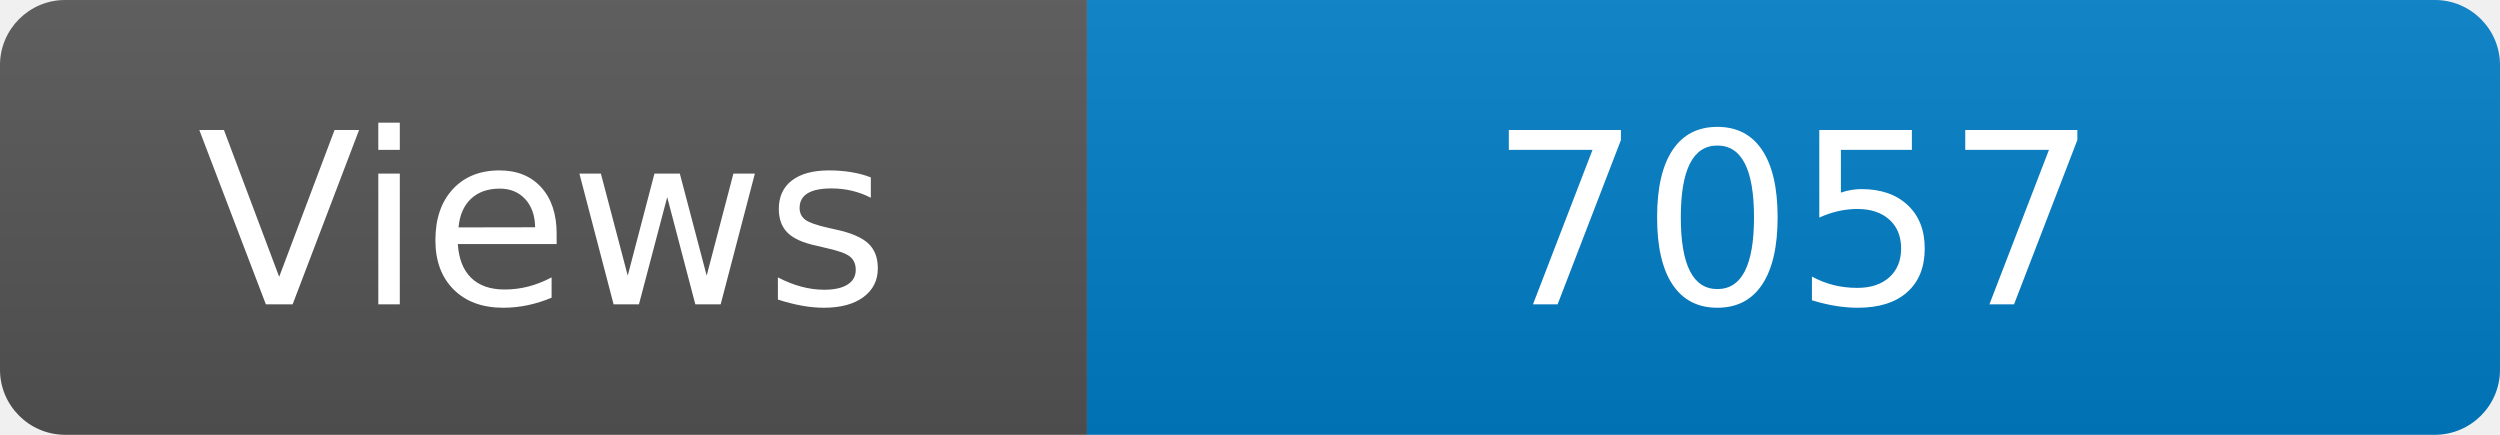
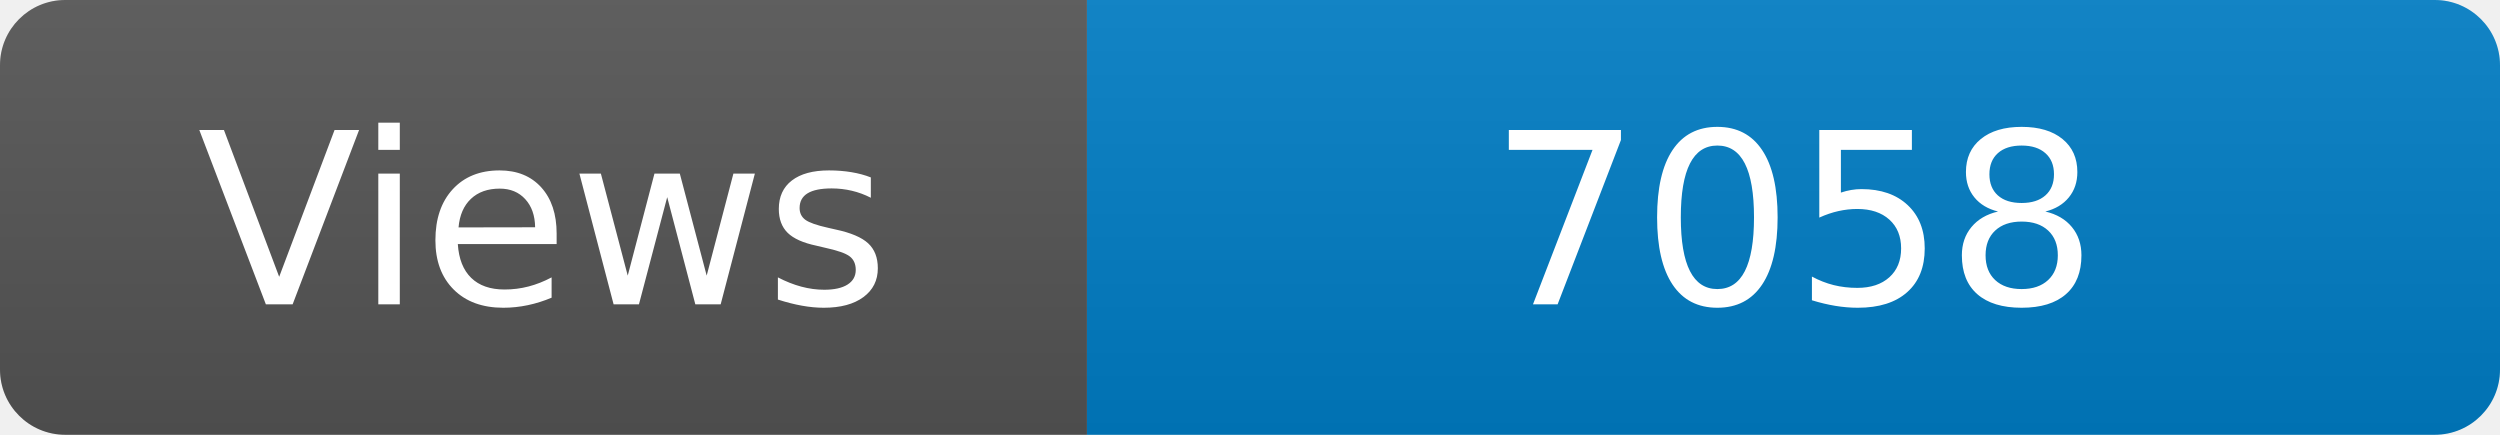
<svg xmlns="http://www.w3.org/2000/svg" width="115" height="20" role="img" aria-label="Maintained?: yes">
  <linearGradient id="s" x2="0" y2="100%">
    <stop offset="0" stop-color="#bbb" stop-opacity=".1" />
    <stop offset="1" stop-opacity=".1" />
  </linearGradient>
  <clipPath id="r">
    <rect width="115" height="20" rx="3" fill="#fff" />
  </clipPath>
  <g clip-path="url(#r)">
    <rect width="50" height="20" fill="#555" />
    <rect x="50" width="160" height="20" fill="#007ec6" />
    <rect width="115" height="20" fill="url(#s)" />
  </g>
  <g fill="#fff" text-anchor="middle" font-family="Verdana,Geneva,DejaVu Sans,sans-serif" font-size="110">
    <text x="250" y="140" transform="scale(.1)" fill="#fff">Views</text>
-     <text x="825" y="140" transform="scale(.1)" fill="#fff">7057</text>
+     <text x="825" y="140" transform="scale(.1)" fill="#fff">7058</text>
  </g>
</svg>
